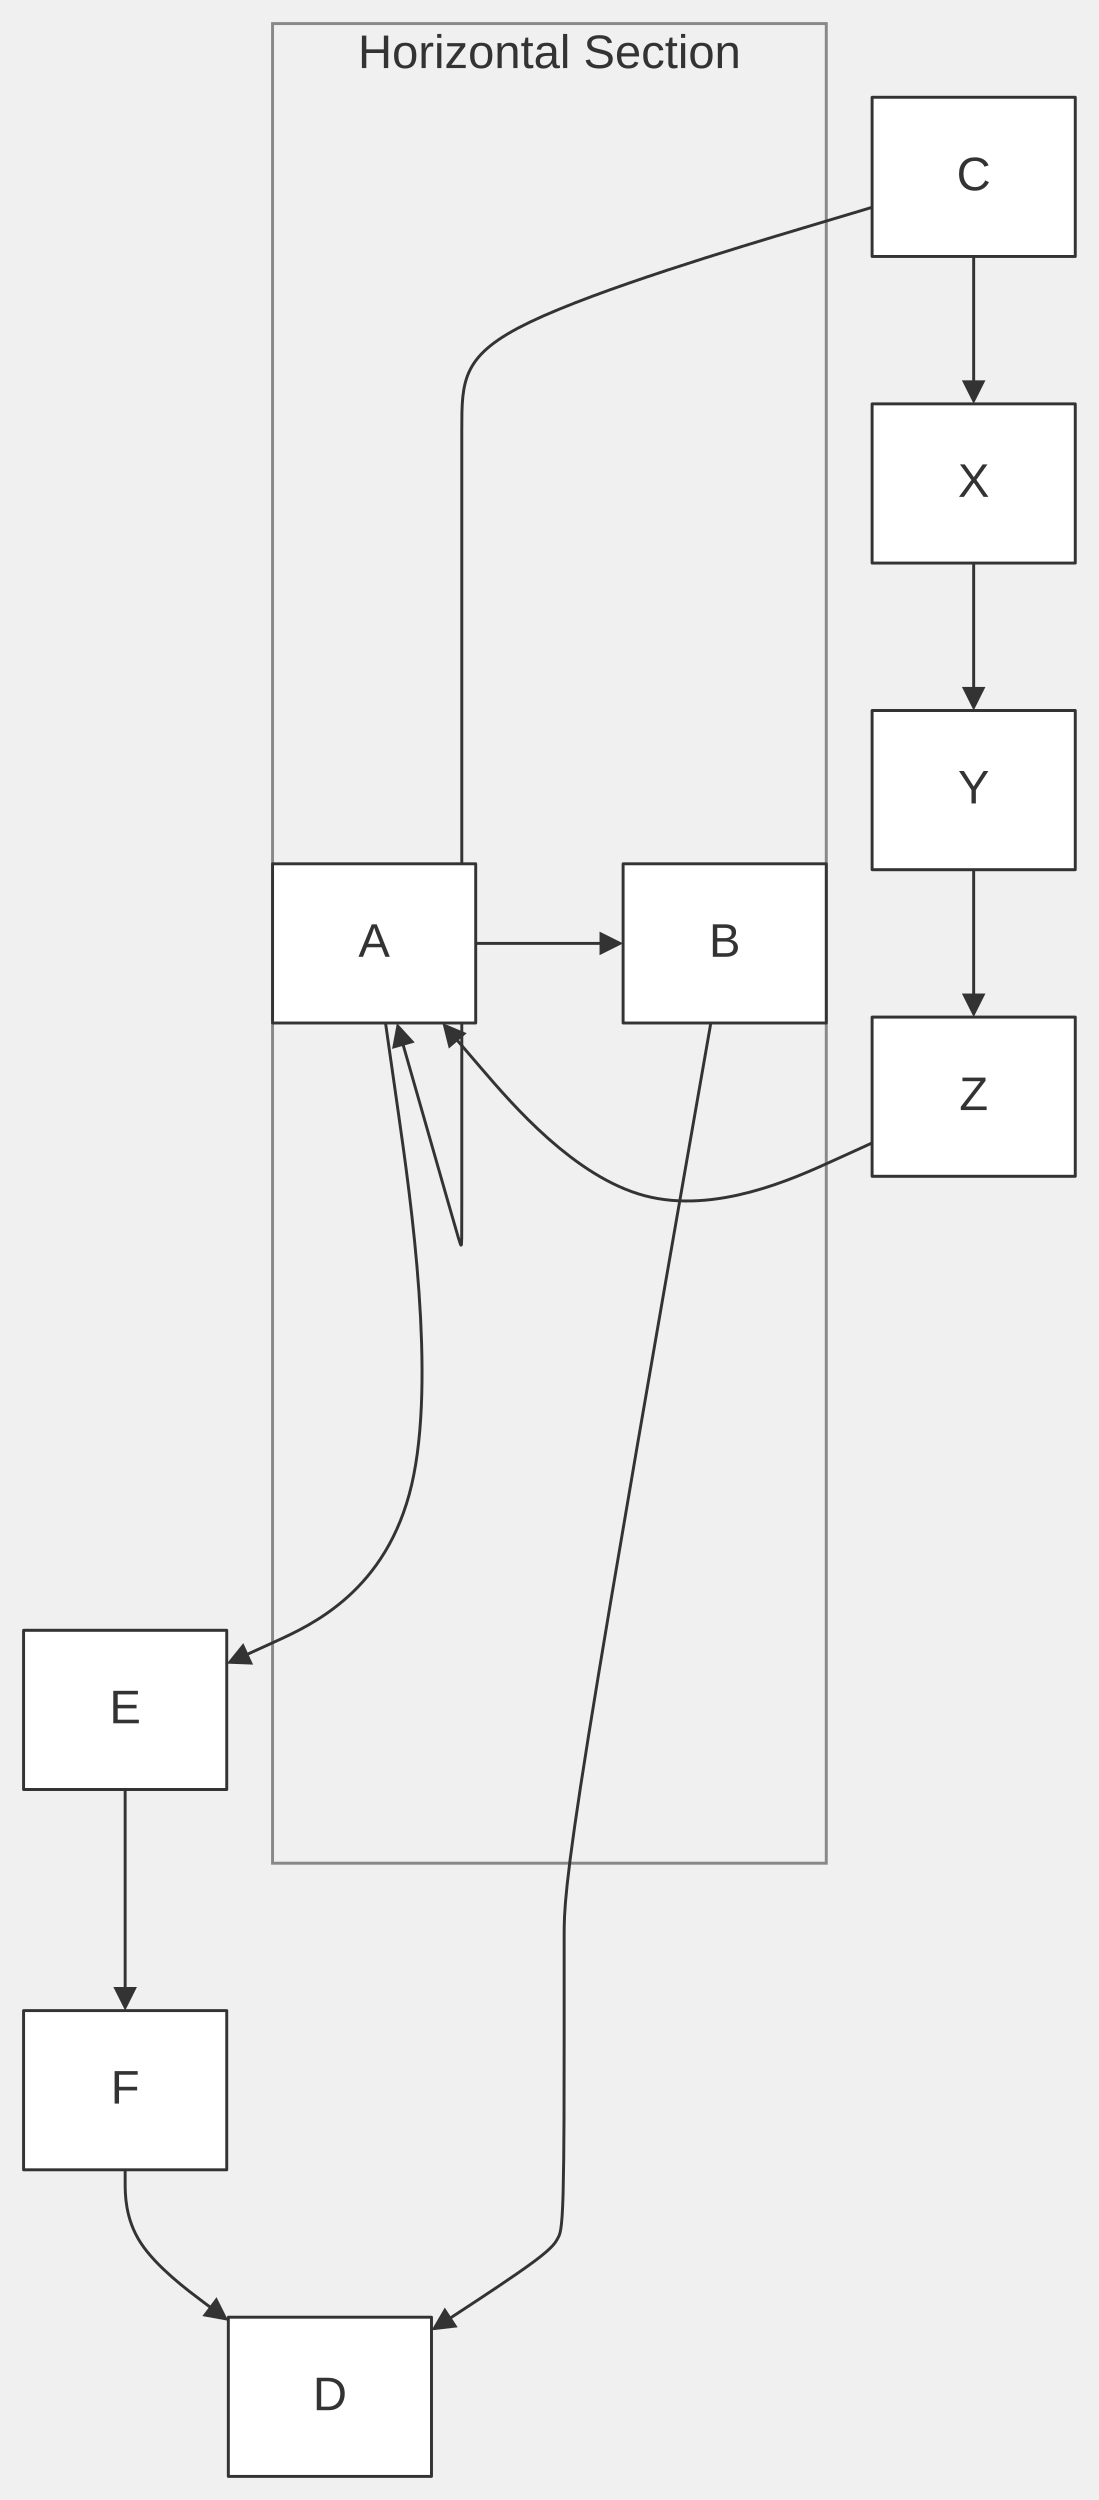
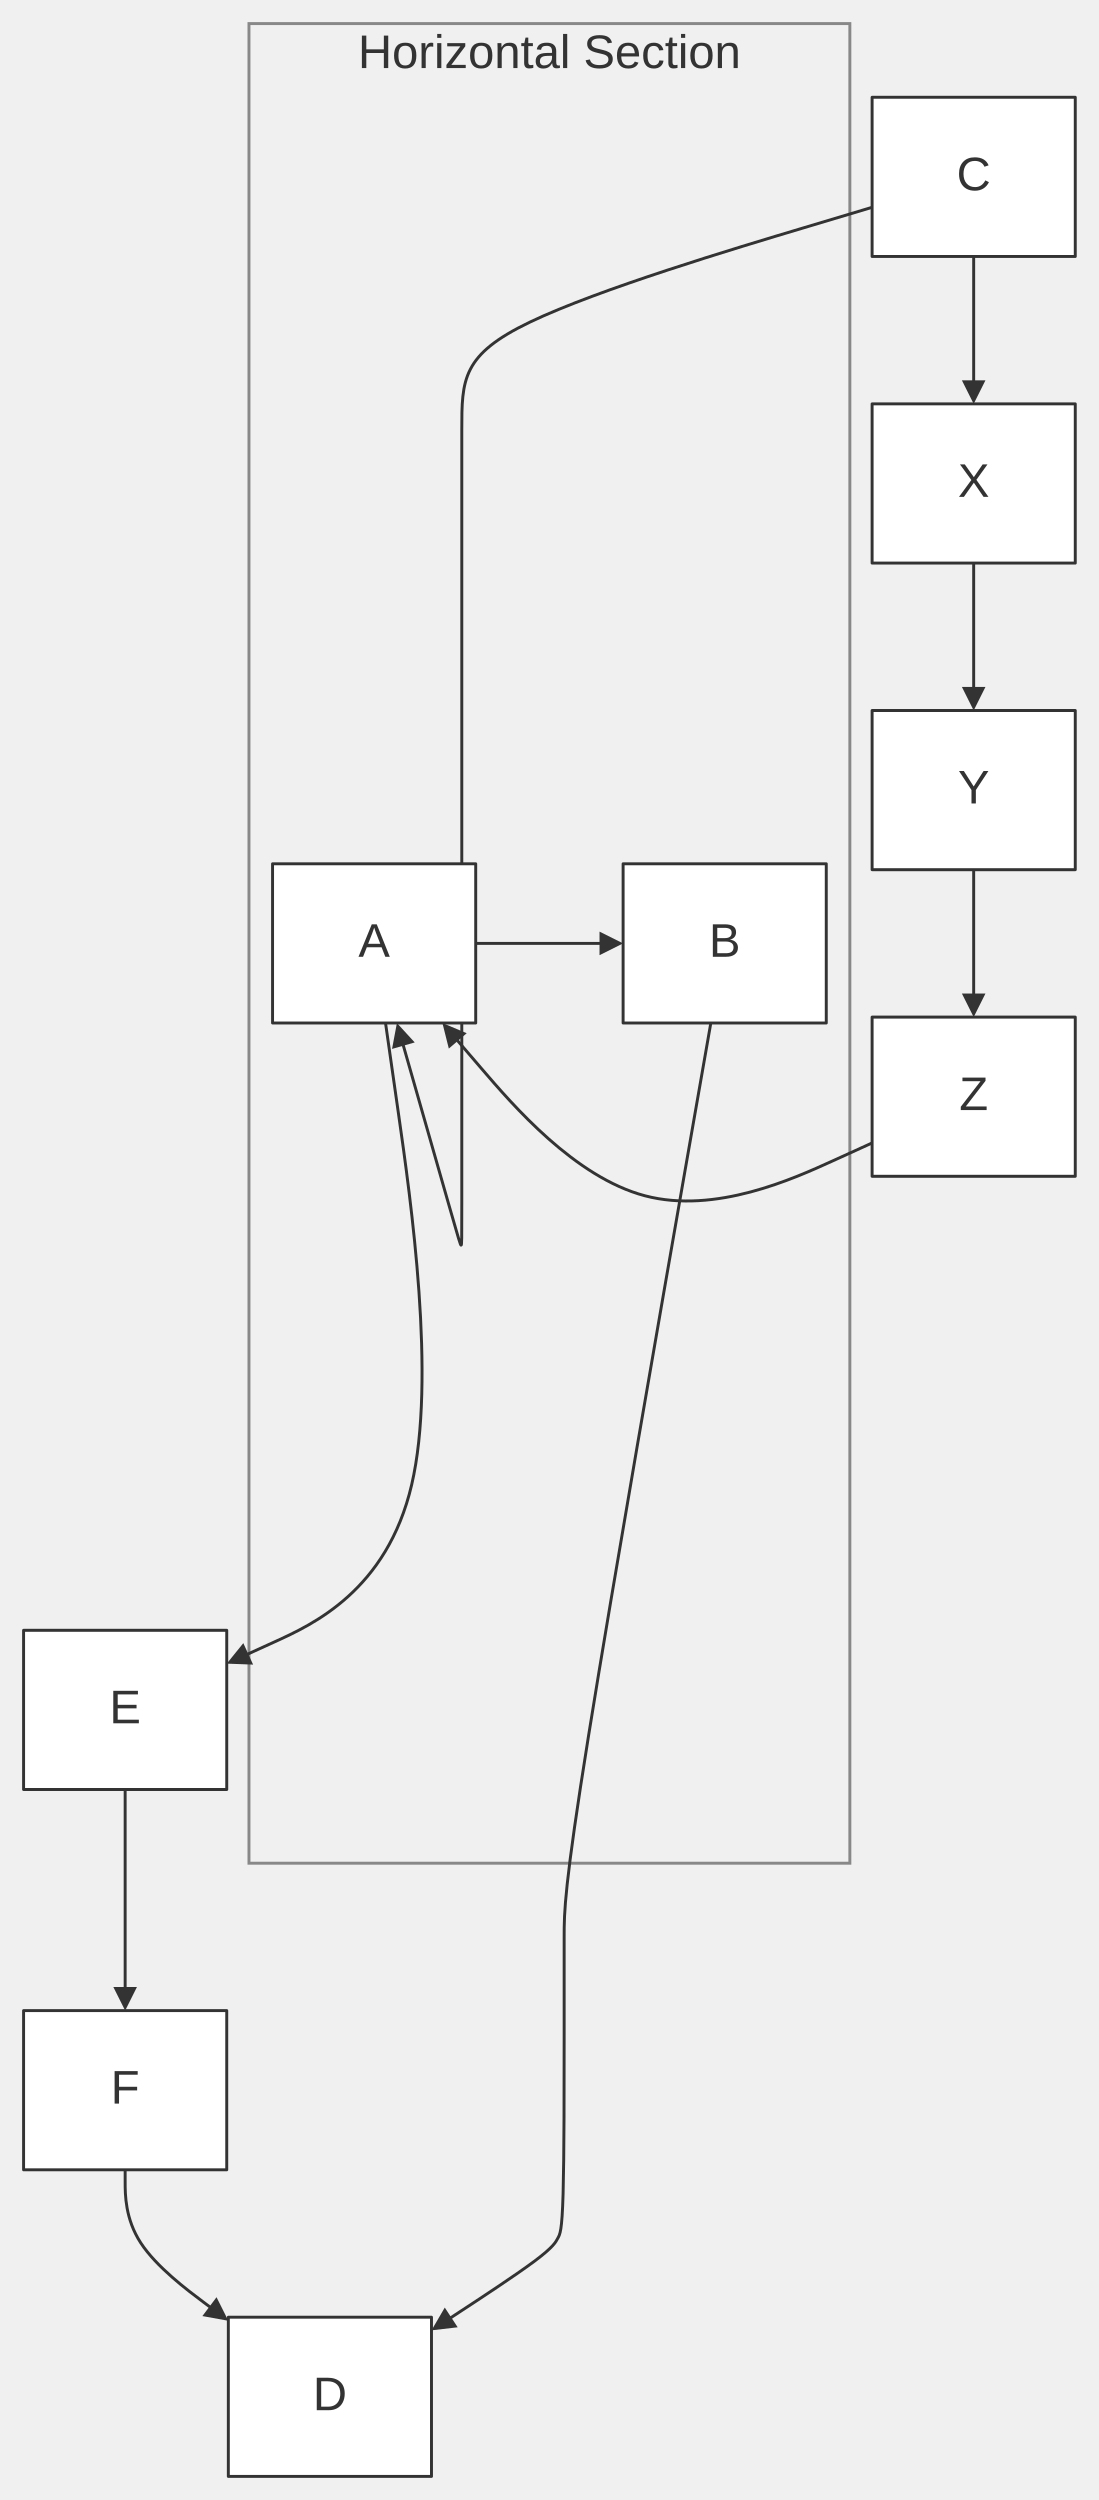
<svg xmlns="http://www.w3.org/2000/svg" width="100%" viewBox="0 0 372.73 848.00" style="max-width: 372.73px; background-color: transparent;" font-family="&quot;trebuchet ms&quot;, verdana, arial, sans-serif" font-size="16.00">
  <defs>
    <marker id="arrowhead" viewBox="0 0 10.00 10.00" refX="5.00" refY="5.00" markerWidth="8.00" markerHeight="8.00" orient="auto-start-reverse" markerUnits="userSpaceOnUse">
      <path d="M 0 0 L 10.00 5.00 L 0 10.00 z" fill="#333" />
    </marker>
  </defs>
  <g transform="translate(0.00,0.00)">
    <g class="clusters">
-       <rect class="subgraph" x="92.45" y="8.00" width="187.82" height="624.00" fill="none" stroke="#888" stroke-width="1.00" />
+       <rect class="subgraph" x="84.45" y="8.00" width="203.82" height="624.00" fill="none" stroke="#888" stroke-width="1.00" />
      <text x="186.36" y="12.00" text-anchor="middle" dominant-baseline="hanging" fill="#333">Horizontal Section</text>
    </g>
    <g class="edgePaths">
      <path d="M161.36,320.00 L165.53,320.00 C169.70,320.00 178.03,320.00 185.70,320.00 C193.36,320.00 200.36,320.00 203.86,320.00 L207.36,320.00" stroke="#333" stroke-width="1.00" fill="none" stroke-linecap="round" stroke-linejoin="round" marker-end="url(#arrowhead)" />
      <path d="M295.82,70.32 L272.62,77.27 C249.42,84.21 203.03,98.11 179.83,109.22 C156.64,120.33 156.64,128.67 156.64,146.00 C156.64,163.33 156.64,189.67 156.64,207.00 C156.64,224.33 156.64,232.67 156.64,250.00 C156.64,267.33 156.64,293.67 156.64,311.00 C156.64,328.33 156.64,336.67 156.64,353.17 C156.64,369.67 156.64,394.33 156.64,407.50 C156.64,420.67 156.64,422.33 156.41,422.37 C156.18,422.40 155.72,420.80 152.23,408.60 C148.75,396.41 142.24,373.63 138.98,362.24 L135.73,350.85" stroke="#333" stroke-width="1.00" fill="none" stroke-linecap="round" stroke-linejoin="round" marker-end="url(#arrowhead)" />
      <path d="M330.27,87.00 L330.27,91.17 C330.27,95.33 330.27,103.67 330.27,111.33 C330.27,119.00 330.27,126.00 330.27,129.50 L330.27,133.00" stroke="#333" stroke-width="1.00" fill="none" stroke-linecap="round" stroke-linejoin="round" marker-end="url(#arrowhead)" />
      <path d="M330.27,191.00 L330.27,195.17 C330.27,199.33 330.27,207.67 330.27,215.33 C330.27,223.00 330.27,230.00 330.27,233.50 L330.27,237.00" stroke="#333" stroke-width="1.00" fill="none" stroke-linecap="round" stroke-linejoin="round" marker-end="url(#arrowhead)" />
      <path d="M330.27,295.00 L330.27,299.17 C330.27,303.33 330.27,311.67 330.27,319.33 C330.27,327.00 330.27,334.00 330.27,337.50 L330.27,341.00" stroke="#333" stroke-width="1.00" fill="none" stroke-linecap="round" stroke-linejoin="round" marker-end="url(#arrowhead)" />
      <path d="M295.82,387.69 L282.53,393.74 C269.24,399.79 242.67,411.90 218.81,405.62 C194.95,399.35 173.81,374.69 163.24,362.36 L152.67,350.04" stroke="#333" stroke-width="1.00" fill="none" stroke-linecap="round" stroke-linejoin="round" marker-end="url(#arrowhead)" />
      <path d="M130.77,347.00 L135.08,377.17 C139.39,407.33 148.01,467.67 139.64,503.61 C131.27,539.55 105.91,551.10 93.23,556.88 L80.55,562.65" stroke="#333" stroke-width="1.00" fill="none" stroke-linecap="round" stroke-linejoin="round" marker-end="url(#arrowhead)" />
      <path d="M42.45,607.00 L42.45,611.17 C42.45,615.33 42.45,623.67 42.45,632.00 C42.45,640.33 42.45,648.67 42.45,656.33 C42.45,664.00 42.45,671.00 42.45,674.50 L42.45,678.00" stroke="#333" stroke-width="1.00" fill="none" stroke-linecap="round" stroke-linejoin="round" marker-end="url(#arrowhead)" />
      <path d="M42.45,736.00 L42.45,740.17 C42.45,744.33 42.45,752.67 47.75,760.80 C53.05,768.94 63.65,776.87 68.95,780.84 L74.25,784.81" stroke="#333" stroke-width="1.00" fill="none" stroke-linecap="round" stroke-linejoin="round" marker-end="url(#arrowhead)" />
      <path d="M241.11,347.00 L232.81,394.50 C224.52,442.00 207.94,537.00 199.65,588.67 C191.36,640.33 191.36,648.67 191.36,657.00 C191.36,665.33 191.36,673.67 191.36,690.17 C191.36,706.67 191.36,731.33 191.00,744.14 C190.64,756.94 189.92,757.89 189.22,759.18 C188.52,760.46 187.85,762.10 181.27,767.01 C174.69,771.91 162.20,780.09 155.96,784.17 L149.71,788.26" stroke="#333" stroke-width="1.00" fill="none" stroke-linecap="round" stroke-linejoin="round" marker-end="url(#arrowhead)" />
    </g>
    <g class="edgeLabels">
    </g>
    <g class="nodes">
      <rect x="92.45" y="293.00" width="68.91" height="54.00" fill="white" stroke="#333" stroke-width="1.00" stroke-linejoin="round" />
      <text x="126.91" y="320.00" text-anchor="middle" dominant-baseline="middle" fill="#333">A</text>
      <rect x="211.36" y="293.00" width="68.91" height="54.00" fill="white" stroke="#333" stroke-width="1.00" stroke-linejoin="round" />
      <text x="245.82" y="320.00" text-anchor="middle" dominant-baseline="middle" fill="#333">B</text>
      <rect x="295.82" y="33.00" width="68.91" height="54.00" fill="white" stroke="#333" stroke-width="1.00" stroke-linejoin="round" />
      <text x="330.27" y="60.00" text-anchor="middle" dominant-baseline="middle" fill="#333">C</text>
      <rect x="77.45" y="786.00" width="68.91" height="54.00" fill="white" stroke="#333" stroke-width="1.00" stroke-linejoin="round" />
      <text x="111.91" y="813.00" text-anchor="middle" dominant-baseline="middle" fill="#333">D</text>
      <rect x="8.00" y="553.00" width="68.91" height="54.00" fill="white" stroke="#333" stroke-width="1.00" stroke-linejoin="round" />
      <text x="42.45" y="580.00" text-anchor="middle" dominant-baseline="middle" fill="#333">E</text>
      <rect x="8.00" y="682.00" width="68.91" height="54.00" fill="white" stroke="#333" stroke-width="1.00" stroke-linejoin="round" />
      <text x="42.45" y="709.00" text-anchor="middle" dominant-baseline="middle" fill="#333">F</text>
      <rect x="295.82" y="137.00" width="68.91" height="54.00" fill="white" stroke="#333" stroke-width="1.00" stroke-linejoin="round" />
      <text x="330.27" y="164.00" text-anchor="middle" dominant-baseline="middle" fill="#333">X</text>
      <rect x="295.82" y="241.00" width="68.91" height="54.00" fill="white" stroke="#333" stroke-width="1.00" stroke-linejoin="round" />
      <text x="330.27" y="268.00" text-anchor="middle" dominant-baseline="middle" fill="#333">Y</text>
      <rect x="295.82" y="345.00" width="68.91" height="54.00" fill="white" stroke="#333" stroke-width="1.00" stroke-linejoin="round" />
      <text x="330.27" y="372.00" text-anchor="middle" dominant-baseline="middle" fill="#333">Z</text>
    </g>
  </g>
</svg>
